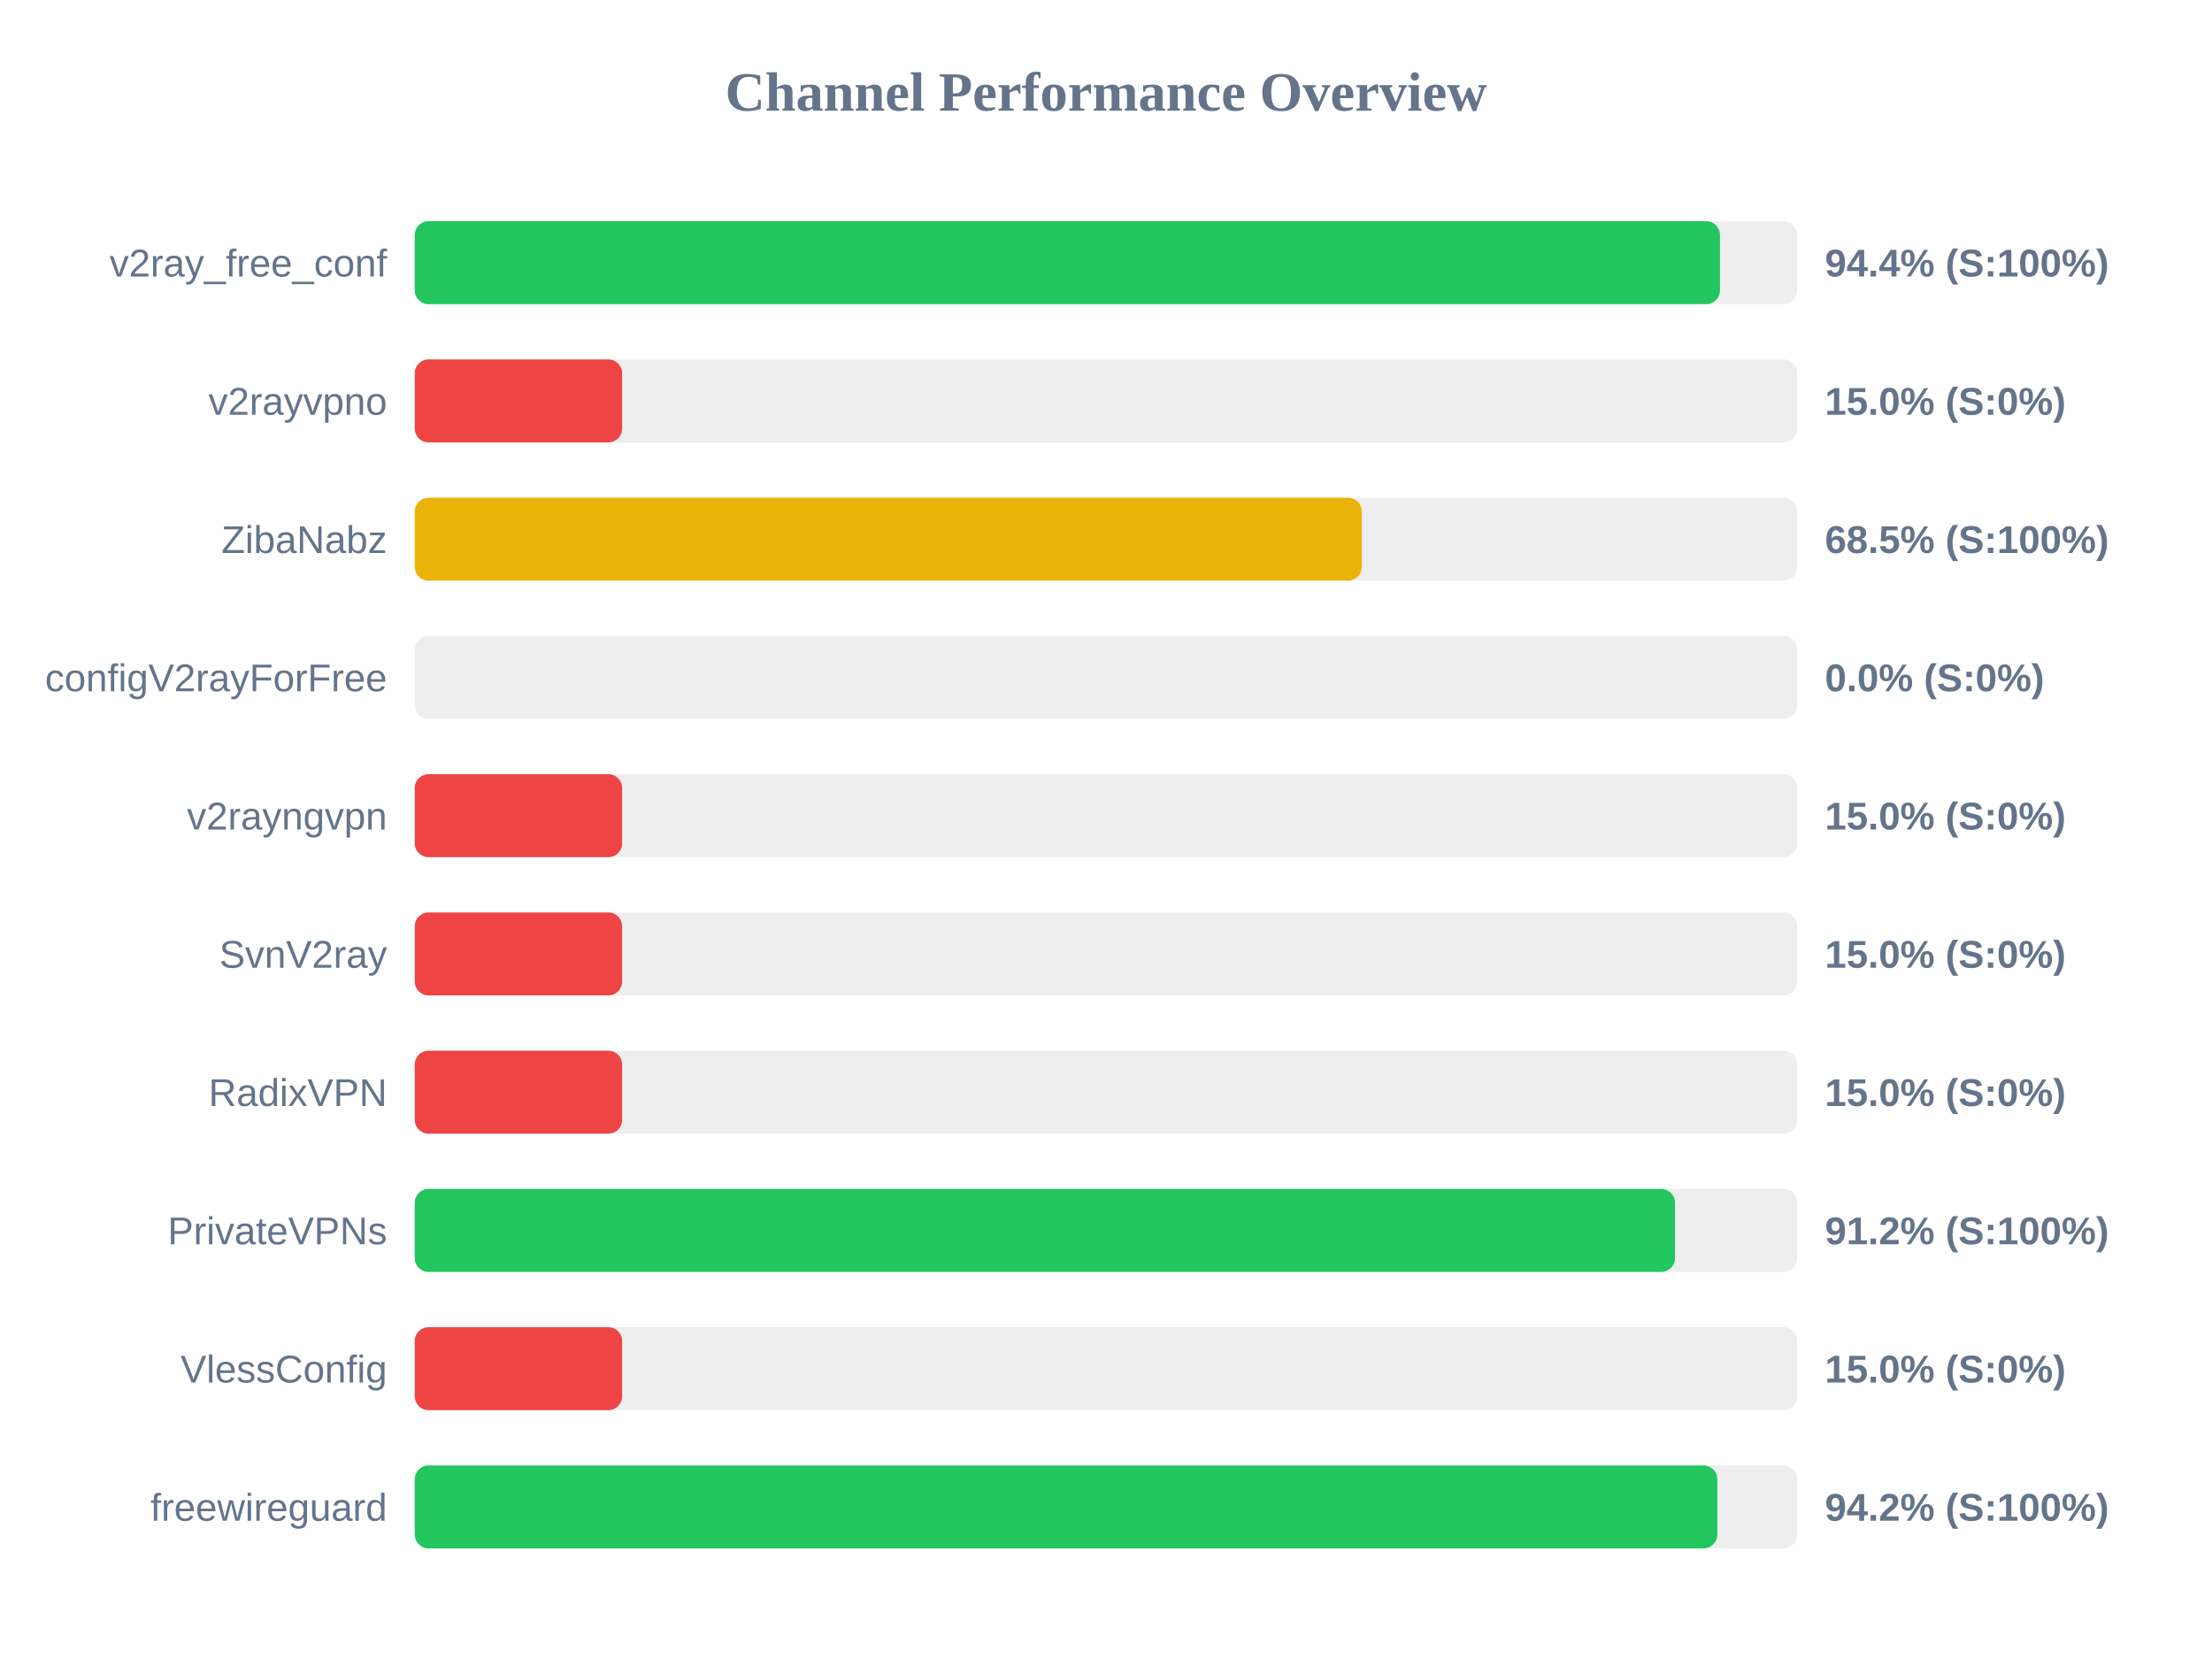
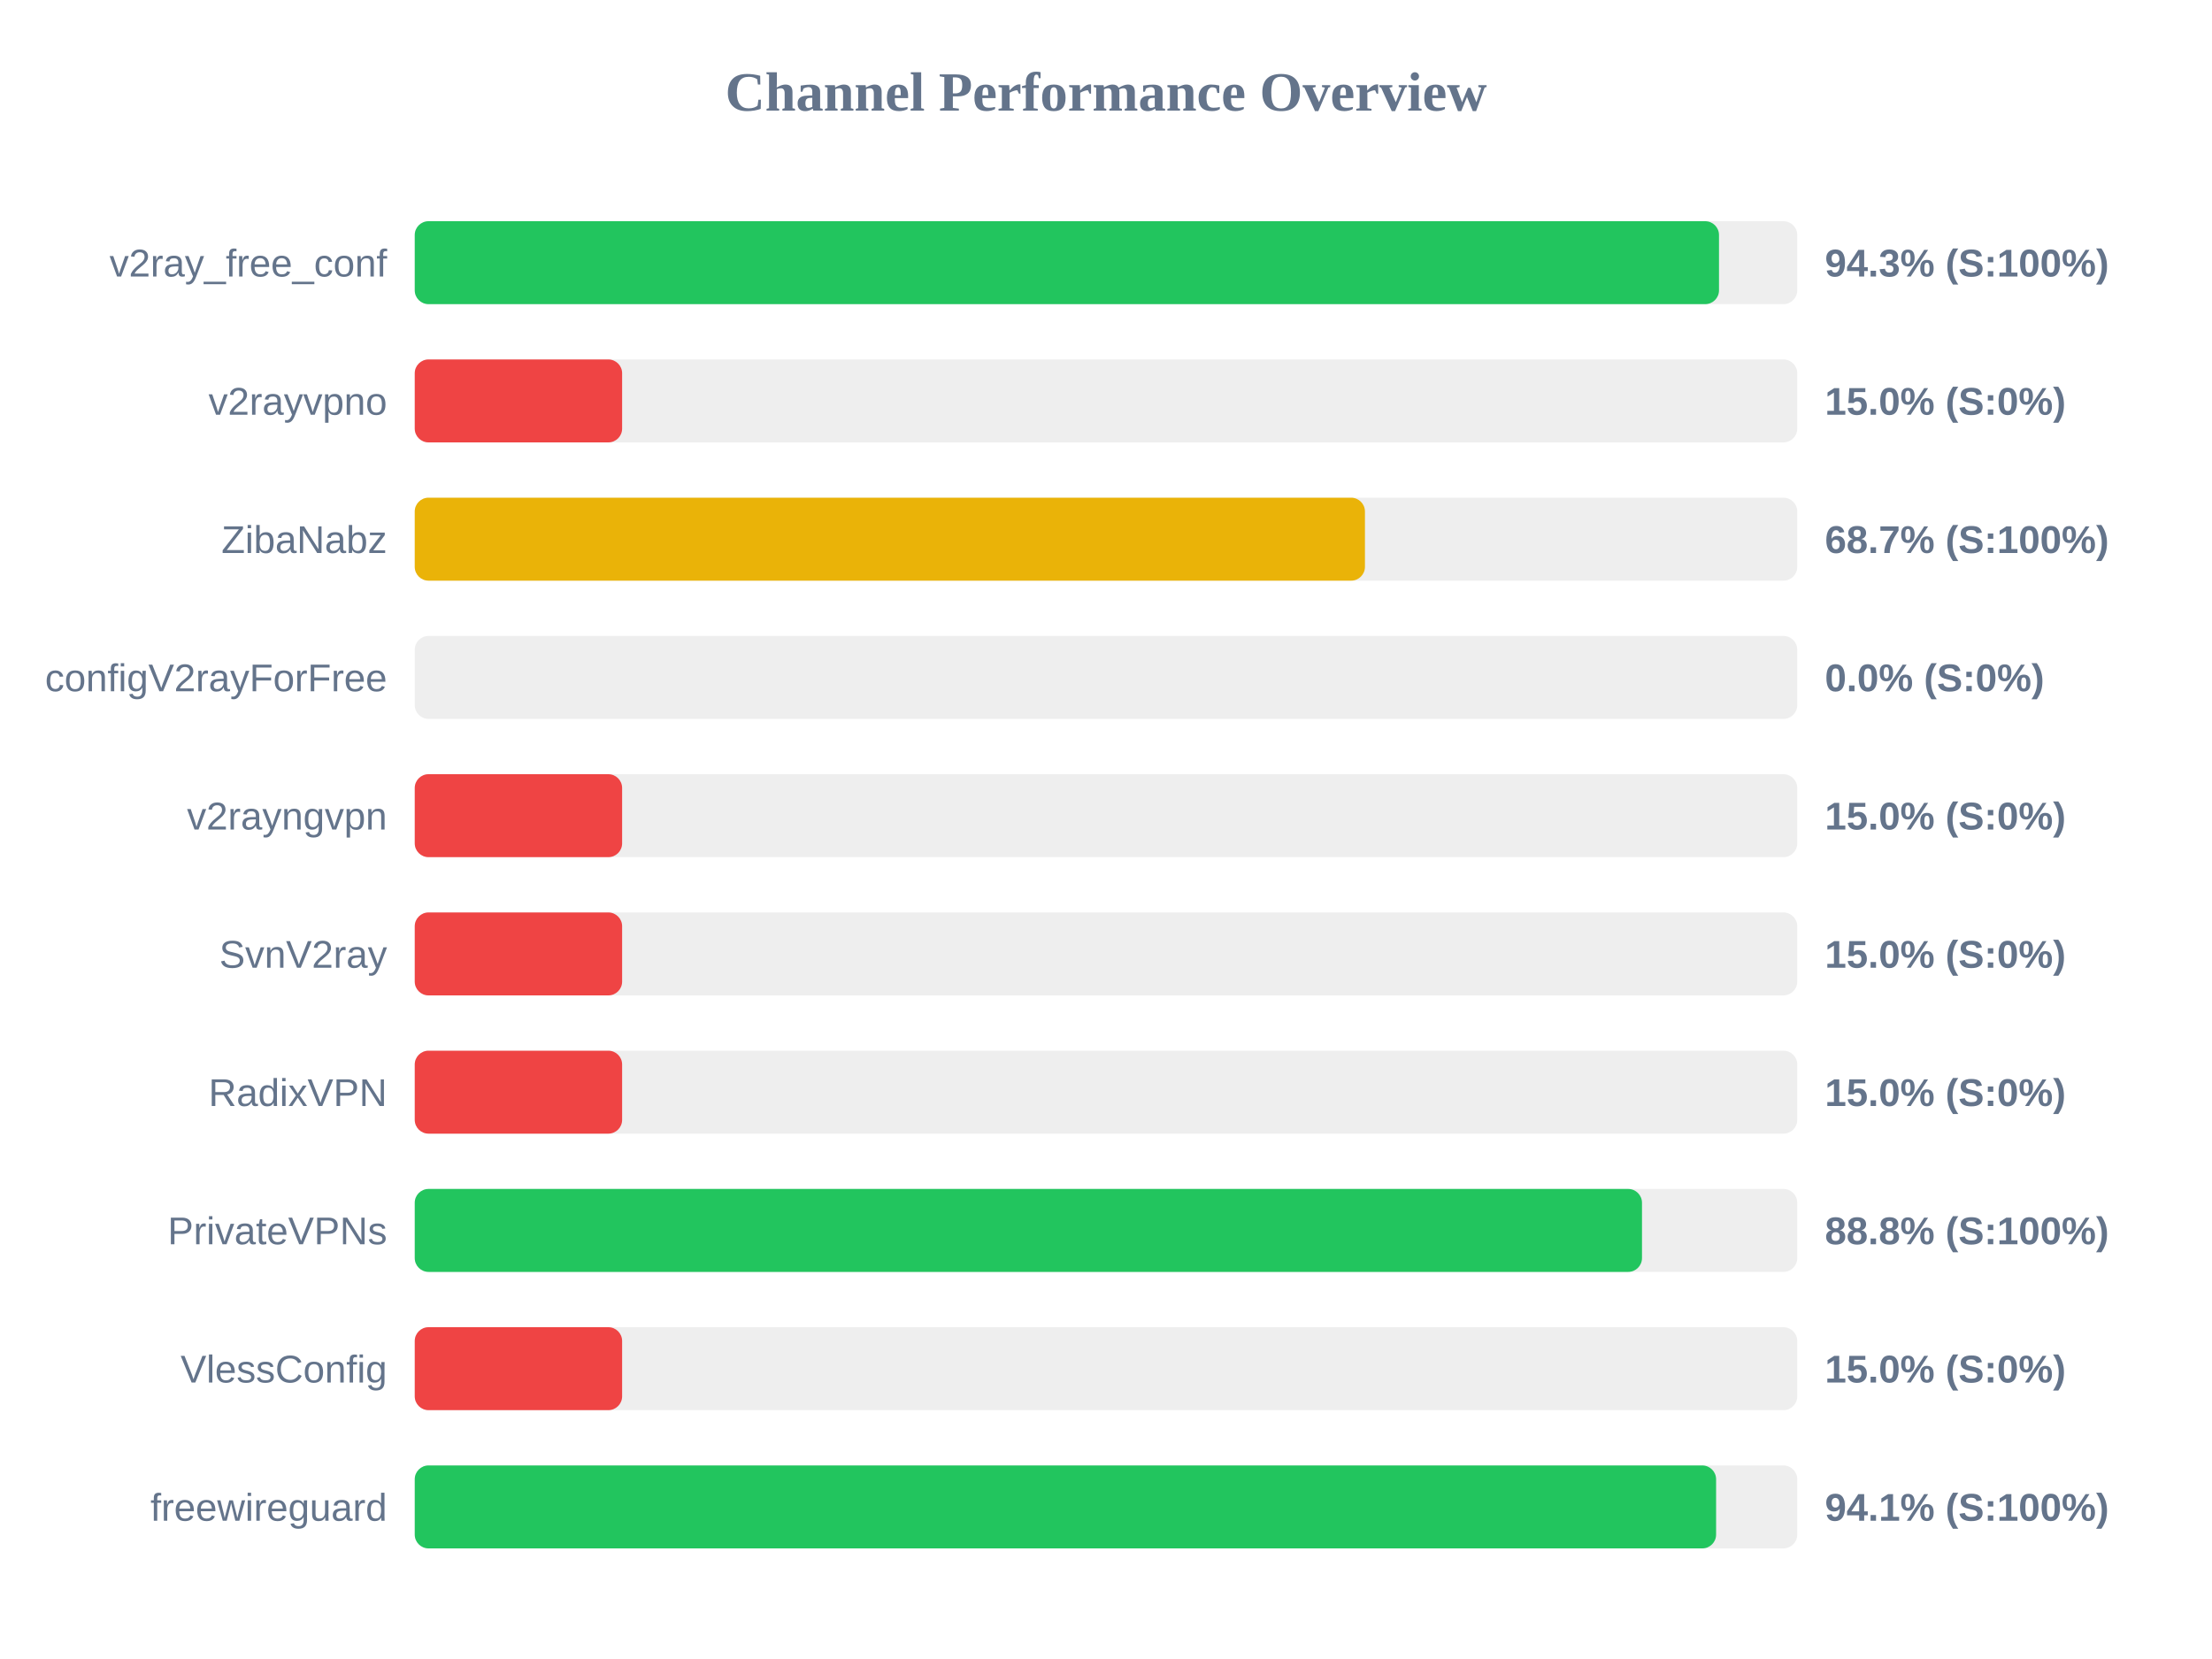
<svg xmlns="http://www.w3.org/2000/svg" width="800" height="600" version="1.1">
  <style>
        .row { font: 14px Arial; fill: #64748b; }
        .score { font: bold 14px Arial; fill: #64748b; }
    </style>
  <text x="400" y="40" text-anchor="middle" font-size="20px" font-weight="bold" fill="#64748b">Channel Performance Overview</text>
  <rect x="150" y="80" width="500" height="30" fill="#eee" rx="5" />
-   <rect x="150" y="80" width="472.05" height="30" fill="#22c55e" rx="5" />
+   <rect x="150" y="80" width="471.7" height="30" fill="#22c55e" rx="5" />
  <text x="140" y="100" text-anchor="end" class="row">v2ray_free_conf</text>
-   <text x="660" y="100" text-anchor="start" class="score">94.4% (S:100%)</text>
+   <text x="660" y="100" text-anchor="start" class="score">94.3% (S:100%)</text>
  <rect x="150" y="130" width="500" height="30" fill="#eee" rx="5" />
  <rect x="150" y="130" width="75.0" height="30" fill="#ef4444" rx="5" />
  <text x="140" y="150" text-anchor="end" class="row">v2rayvpno</text>
  <text x="660" y="150" text-anchor="start" class="score">15.0% (S:0%)</text>
  <rect x="150" y="180" width="500" height="30" fill="#eee" rx="5" />
-   <rect x="150" y="180" width="342.5" height="30" fill="#eab308" rx="5" />
+   <rect x="150" y="180" width="343.65" height="30" fill="#eab308" rx="5" />
  <text x="140" y="200" text-anchor="end" class="row">ZibaNabz</text>
-   <text x="660" y="200" text-anchor="start" class="score">68.5% (S:100%)</text>
+   <text x="660" y="200" text-anchor="start" class="score">68.7% (S:100%)</text>
  <rect x="150" y="230" width="500" height="30" fill="#eee" rx="5" />
  <rect x="150" y="230" width="0.0" height="30" fill="#ef4444" rx="5" />
  <text x="140" y="250" text-anchor="end" class="row">configV2rayForFree</text>
  <text x="660" y="250" text-anchor="start" class="score">0.0% (S:0%)</text>
  <rect x="150" y="280" width="500" height="30" fill="#eee" rx="5" />
  <rect x="150" y="280" width="75.0" height="30" fill="#ef4444" rx="5" />
  <text x="140" y="300" text-anchor="end" class="row">v2rayngvpn</text>
  <text x="660" y="300" text-anchor="start" class="score">15.0% (S:0%)</text>
  <rect x="150" y="330" width="500" height="30" fill="#eee" rx="5" />
  <rect x="150" y="330" width="75.0" height="30" fill="#ef4444" rx="5" />
  <text x="140" y="350" text-anchor="end" class="row">SvnV2ray</text>
  <text x="660" y="350" text-anchor="start" class="score">15.0% (S:0%)</text>
  <rect x="150" y="380" width="500" height="30" fill="#eee" rx="5" />
  <rect x="150" y="380" width="75.0" height="30" fill="#ef4444" rx="5" />
  <text x="140" y="400" text-anchor="end" class="row">RadixVPN</text>
  <text x="660" y="400" text-anchor="start" class="score">15.0% (S:0%)</text>
  <rect x="150" y="430" width="500" height="30" fill="#eee" rx="5" />
-   <rect x="150" y="430" width="455.8" height="30" fill="#22c55e" rx="5" />
+   <rect x="150" y="430" width="443.85" height="30" fill="#22c55e" rx="5" />
  <text x="140" y="450" text-anchor="end" class="row">PrivateVPNs</text>
-   <text x="660" y="450" text-anchor="start" class="score">91.2% (S:100%)</text>
+   <text x="660" y="450" text-anchor="start" class="score">88.8% (S:100%)</text>
  <rect x="150" y="480" width="500" height="30" fill="#eee" rx="5" />
  <rect x="150" y="480" width="75.0" height="30" fill="#ef4444" rx="5" />
  <text x="140" y="500" text-anchor="end" class="row">VlessConfig</text>
  <text x="660" y="500" text-anchor="start" class="score">15.0% (S:0%)</text>
  <rect x="150" y="530" width="500" height="30" fill="#eee" rx="5" />
-   <rect x="150" y="530" width="471.1" height="30" fill="#22c55e" rx="5" />
+   <rect x="150" y="530" width="470.65" height="30" fill="#22c55e" rx="5" />
  <text x="140" y="550" text-anchor="end" class="row">freewireguard</text>
-   <text x="660" y="550" text-anchor="start" class="score">94.2% (S:100%)</text>
+   <text x="660" y="550" text-anchor="start" class="score">94.1% (S:100%)</text>
</svg>
